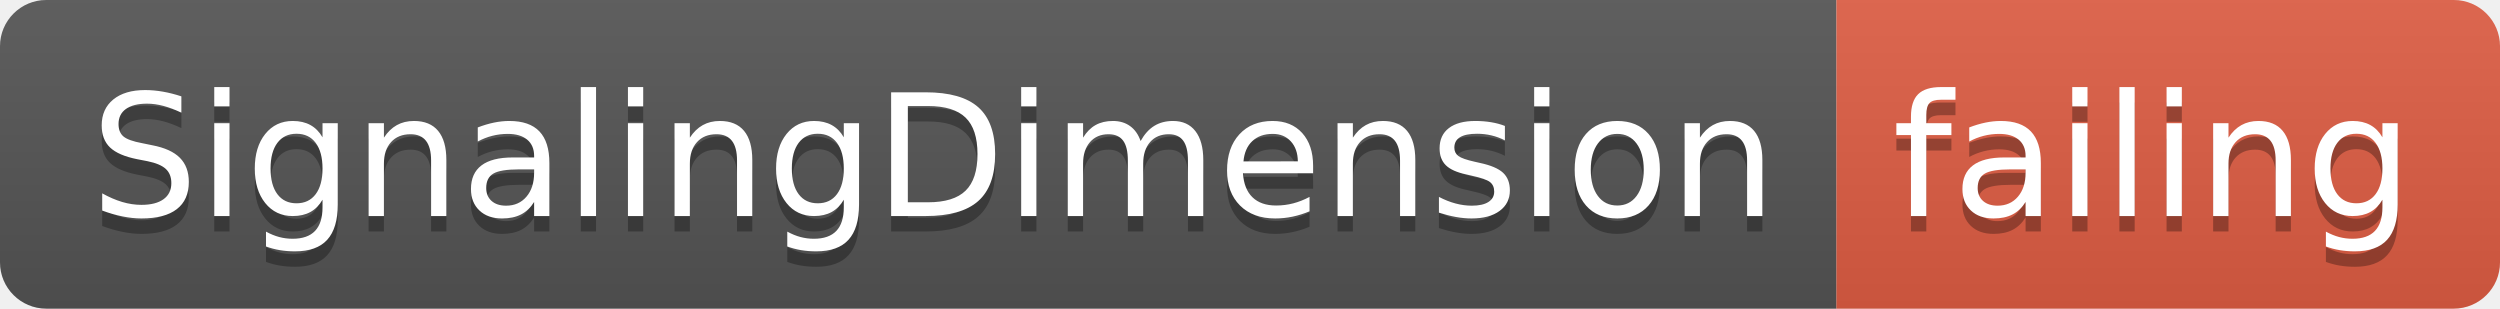
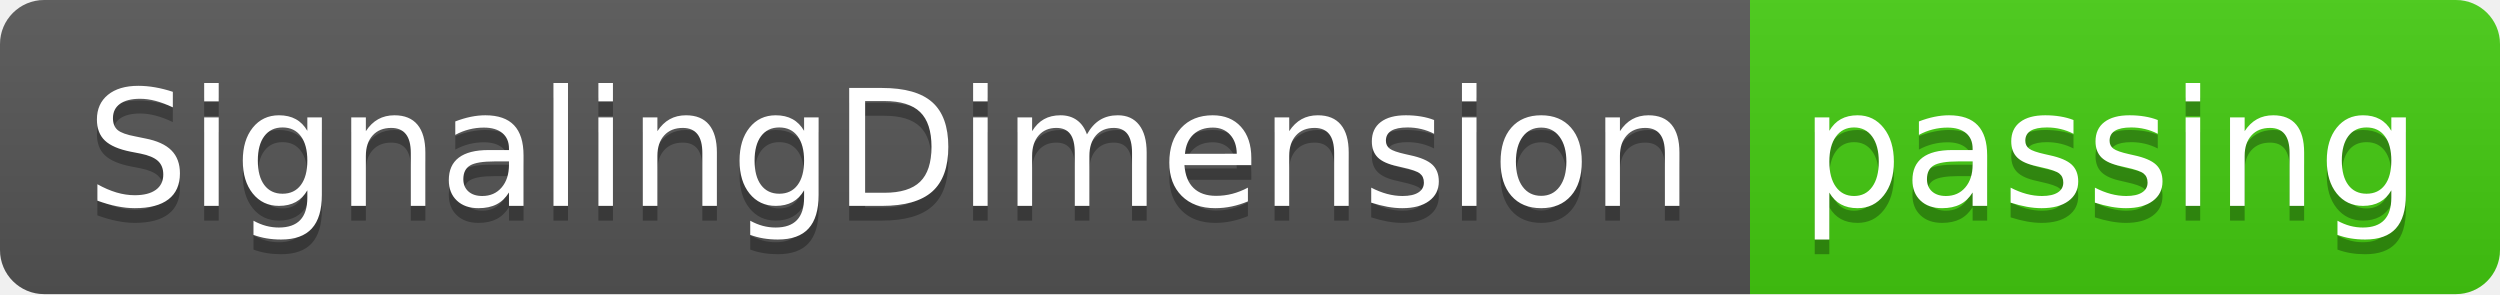
- <svg xmlns="http://www.w3.org/2000/svg" width="162" height="20">
+ <svg xmlns="http://www.w3.org/2000/svg" width="170" height="20">
  <linearGradient id="smooth" x2="0" y2="100%">
    <stop offset="0" stop-color="#bbb" stop-opacity=".1" />
    <stop offset="1" stop-opacity=".1" />
  </linearGradient>
  <clipPath id="round">
-     <rect width="162" height="20" rx="3" fill="#fff" />
+     <rect width="170" height="20" rx="3" fill="#fff" />
  </clipPath>
  <g clip-path="url(#round)">
    <rect width="119" height="20" fill="#555" />
-     <rect x="119" width="43" height="20" fill="#e05d44" />
-     <rect width="162" height="20" fill="url(#smooth)" />
+     <rect x="119" width="51" height="20" fill="#4c1" />
+     <rect width="170" height="20" fill="url(#smooth)" />
  </g>
  <g fill="#fff" text-anchor="middle" font-family="DejaVu Sans,Verdana,Geneva,sans-serif" font-size="110">
    <text x="605" y="150" fill="#010101" fill-opacity=".3" transform="scale(0.1)" textLength="1090" lengthAdjust="spacing">SignalingDimension</text>
    <text x="605" y="140" transform="scale(0.1)" textLength="1090" lengthAdjust="spacing">SignalingDimension</text>
-     <text x="1395" y="150" fill="#010101" fill-opacity=".3" transform="scale(0.1)" textLength="330" lengthAdjust="spacing">failing</text>
-     <text x="1395" y="140" transform="scale(0.1)" textLength="330" lengthAdjust="spacing">failing</text>
+     <text x="1435" y="150" fill="#010101" fill-opacity=".3" transform="scale(0.1)" textLength="410" lengthAdjust="spacing">passing</text>
+     <text x="1435" y="140" transform="scale(0.1)" textLength="410" lengthAdjust="spacing">passing</text>
  </g>
</svg>
